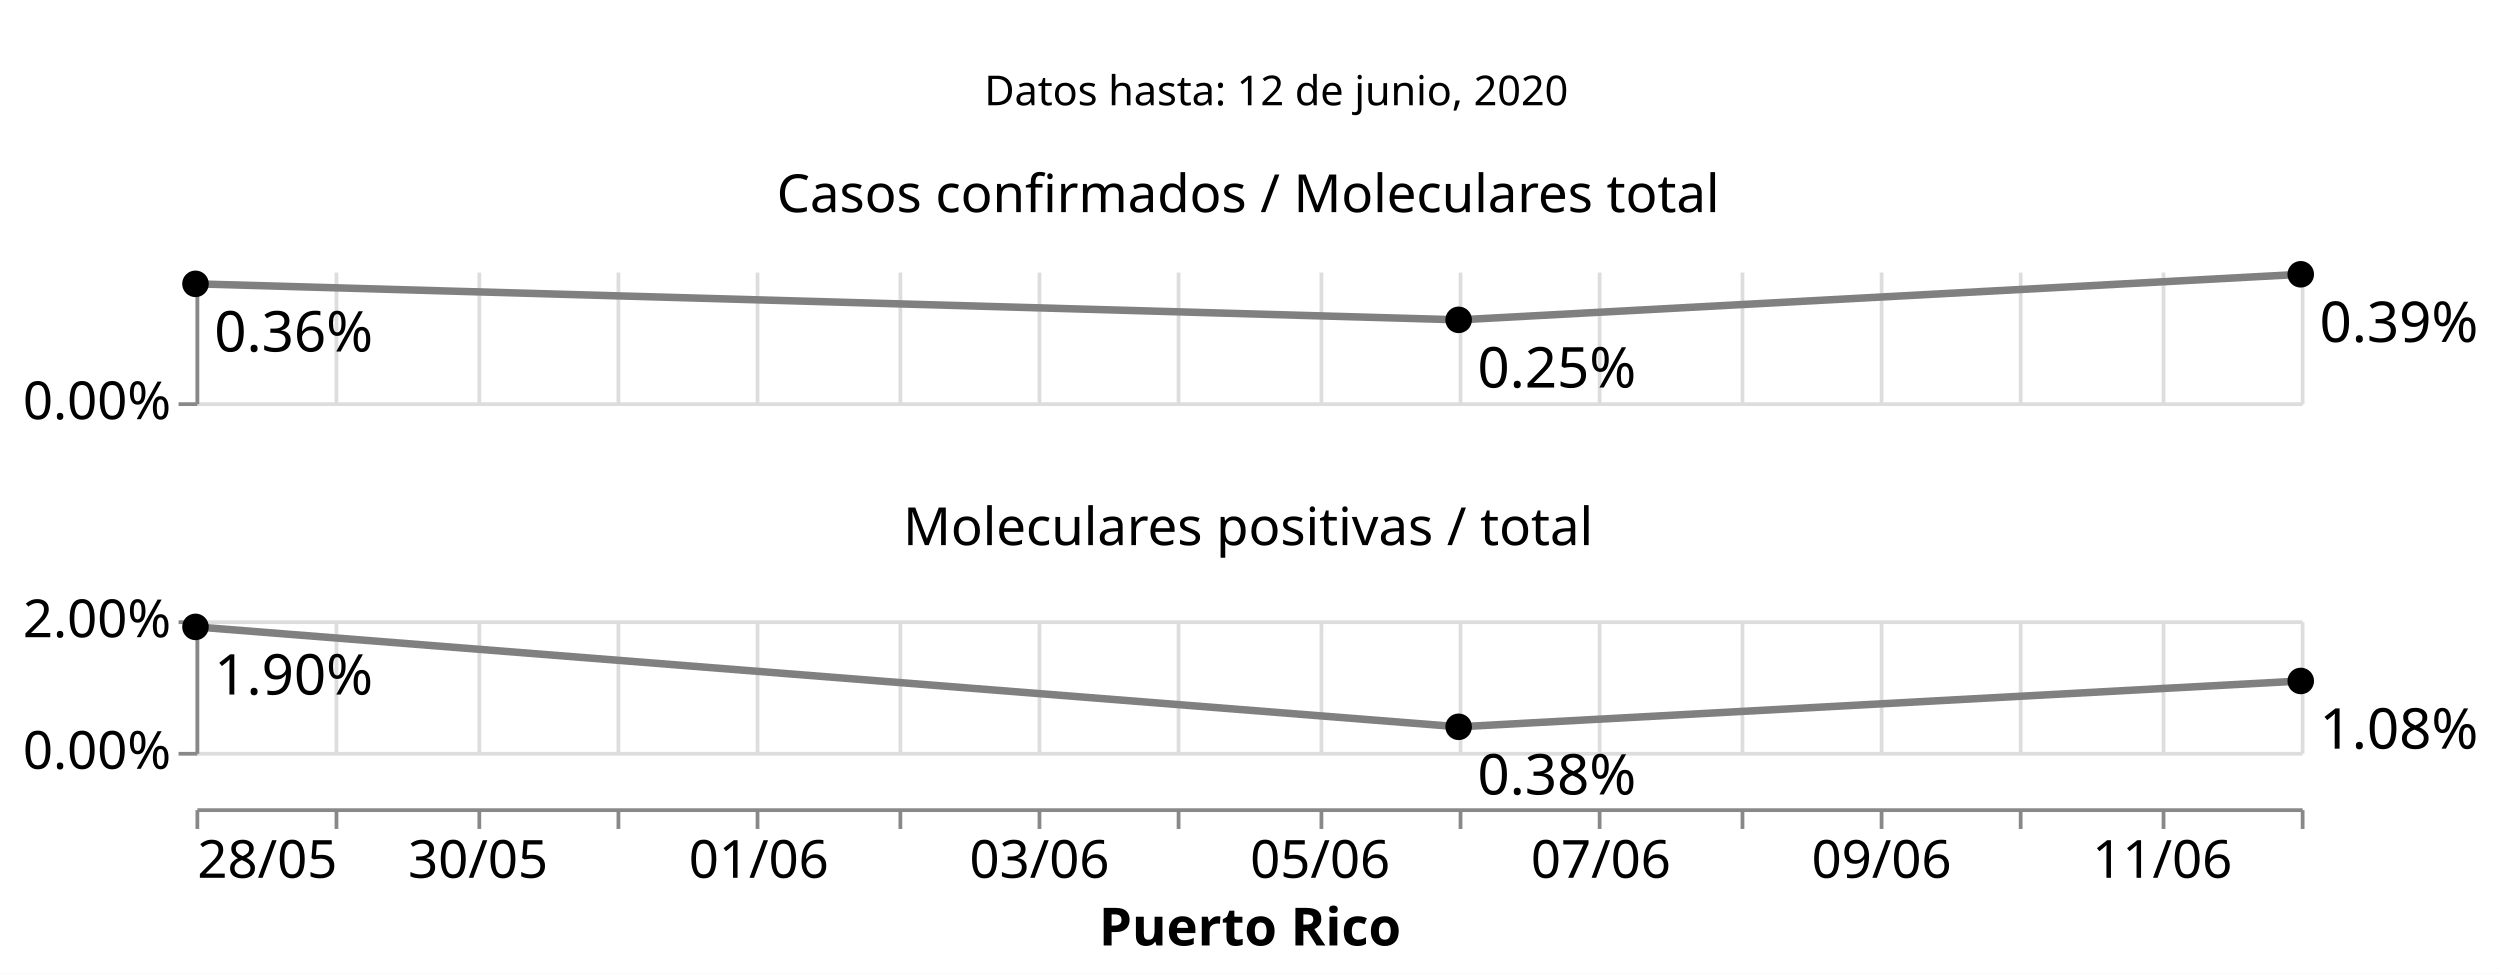
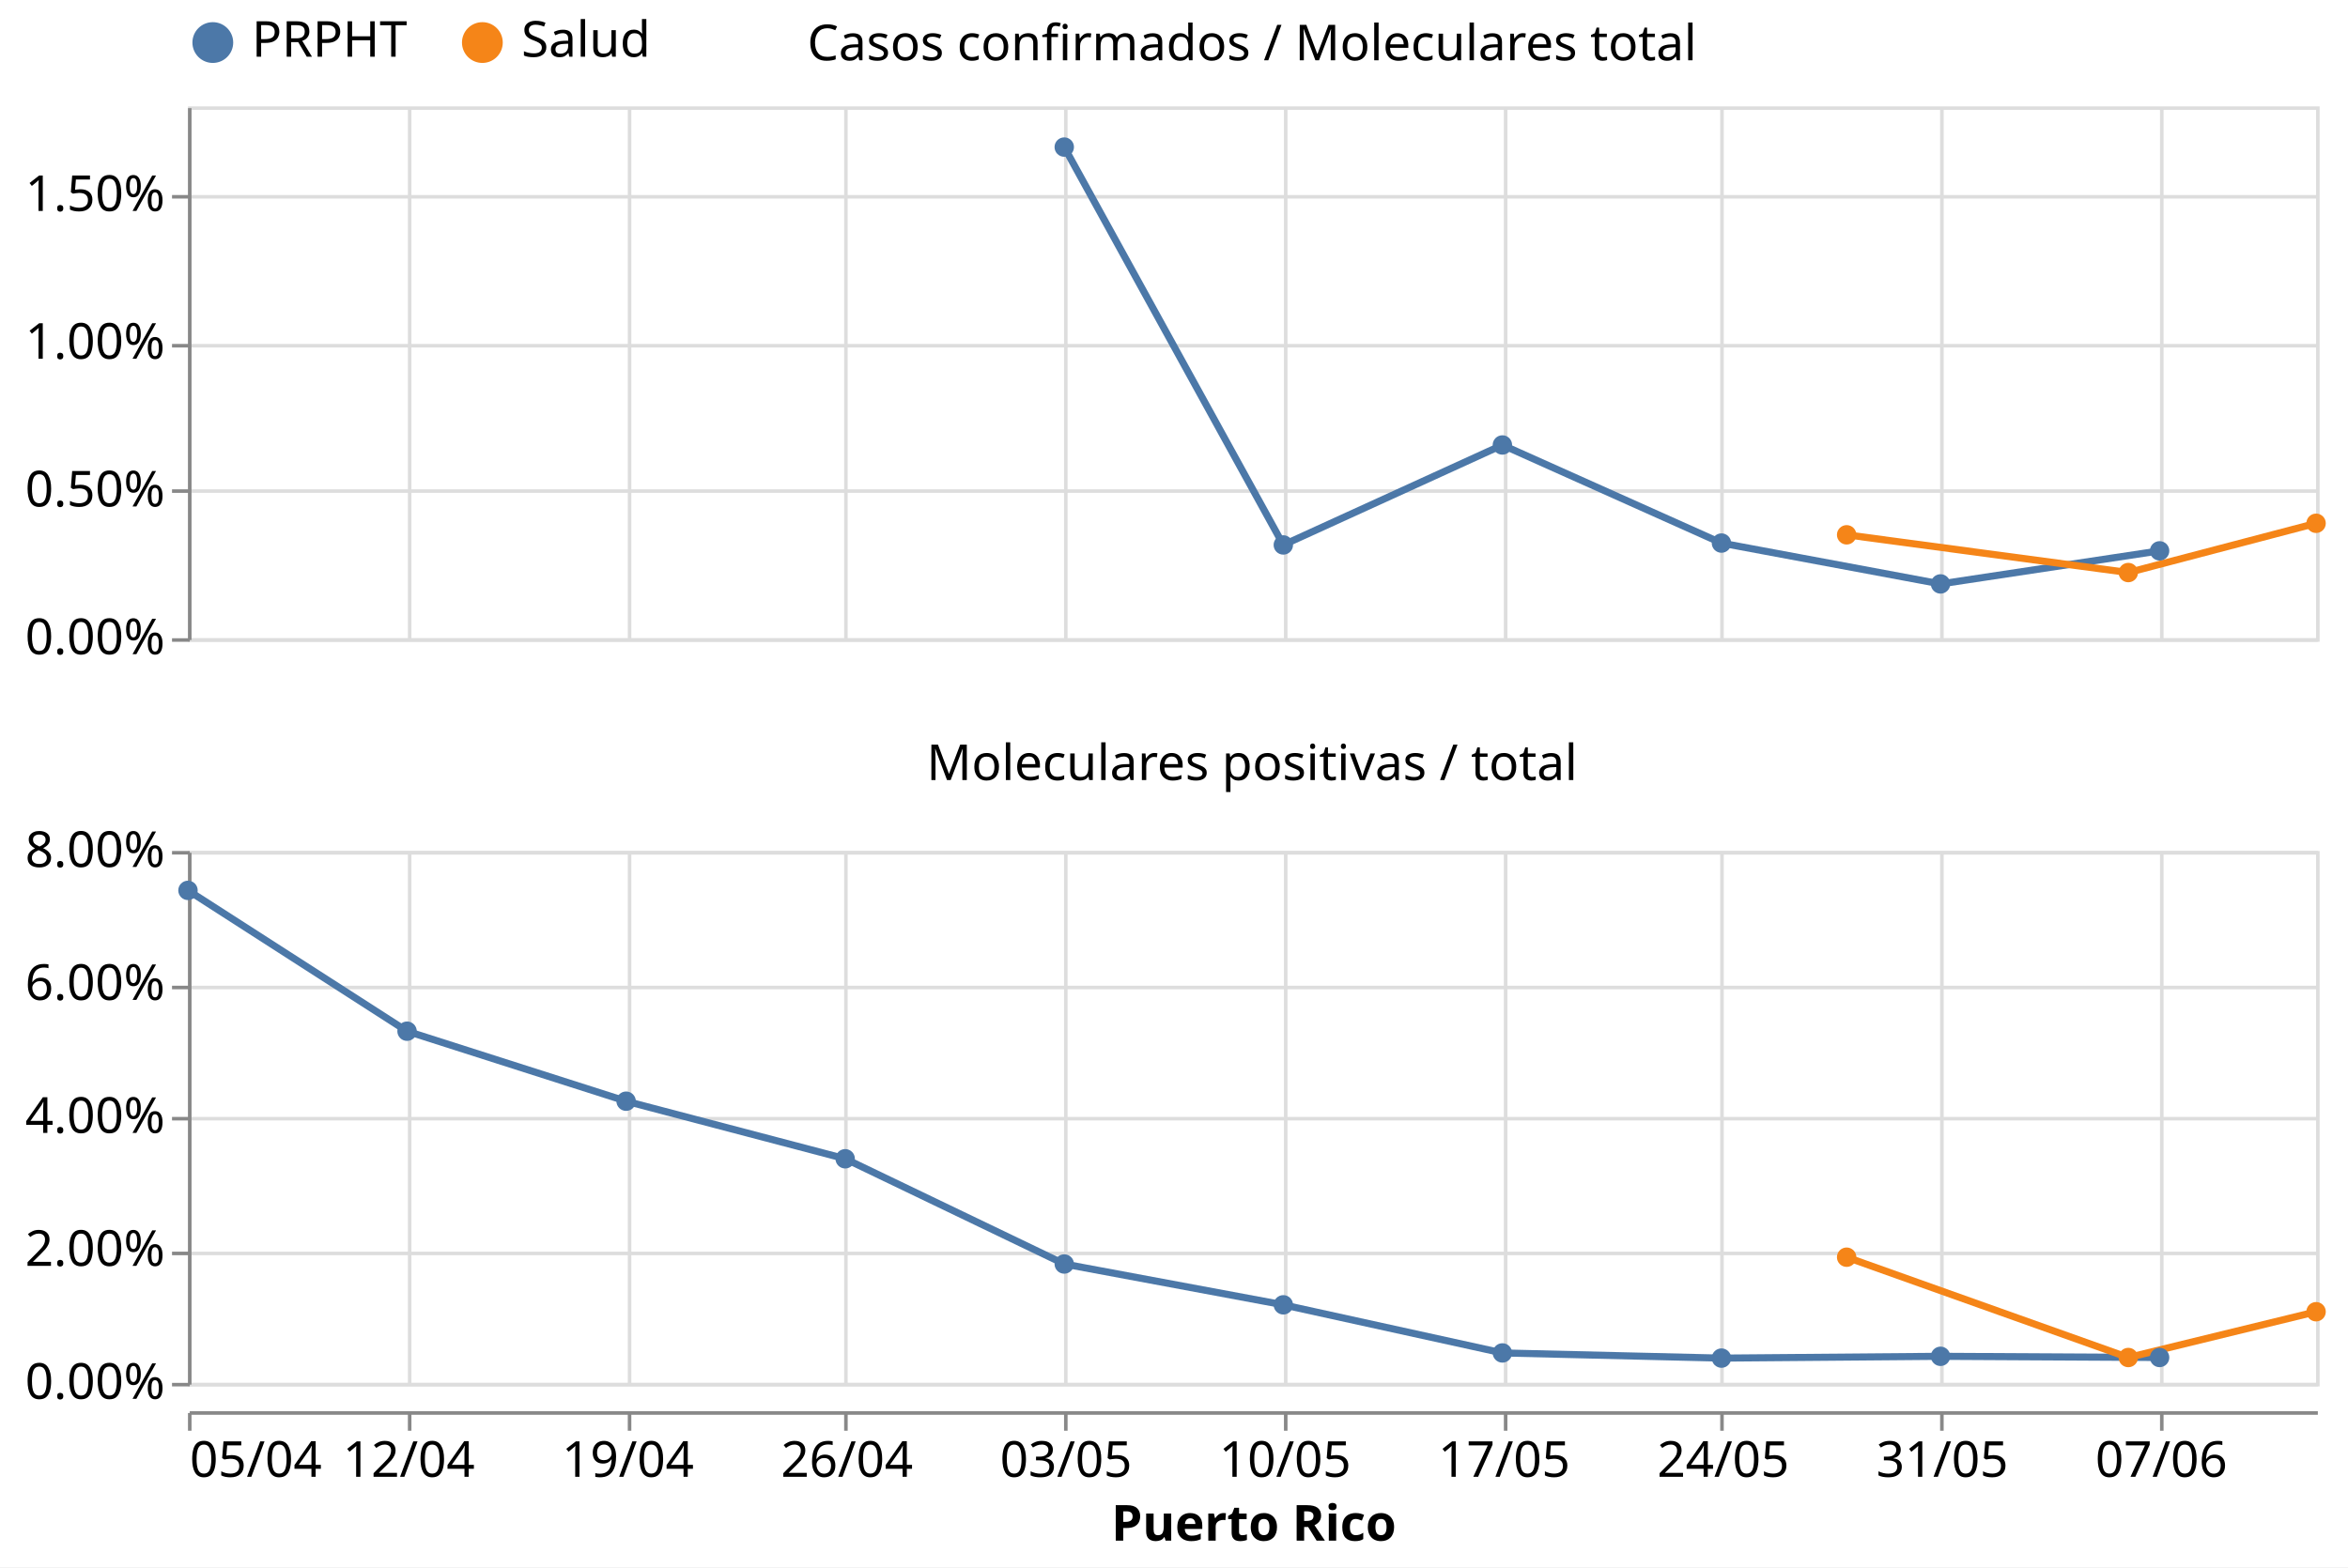
- <svg xmlns="http://www.w3.org/2000/svg" class="marks" width="665" height="259" viewBox="0 0 665 259" version="1.1">
-   <rect width="665" height="259" style="fill: white;" />
-   <g transform="translate(52,5)">
+ <svg xmlns="http://www.w3.org/2000/svg" class="marks" width="662" height="442" viewBox="0 0 662 442" version="1.1">
+   <rect width="662" height="442" style="fill: white;" />
+   <g transform="translate(53,30)">
    <g class="mark-group role-frame root">
      <g transform="translate(0,0)">
        <path class="background" d="M0,0h0v0h0Z" style="fill: none;" />
        <g>
-           <g class="mark-group role-scope concat_0_group">
-             <g transform="translate(0,0)">
-               <path class="background" d="M0,0h575v40h-575Z" style="fill: none; stroke: #ddd; stroke-width: 0;" />
+           <g class="mark-group role-column-footer column_footer">
+             <g transform="translate(0,368)">
+               <path class="background" d="M0,0h600v0h-600Z" style="fill: none;" />
              <g>
-                 <g class="mark-text role-mark concat_0_marks">
-                   <text text-anchor="middle" transform="translate(287.5,23)" style="font-family: sans-serif; font-size: 11px; fill: black;">Datos hasta: 12 de junio, 2020</text>
+                 <g class="mark-group role-axis">
+                   <g transform="translate(0.5,0.5)">
+                     <path class="background" d="M0,0h0v0h0Z" style="pointer-events: none; fill: none;" />
+                     <g>
+                       <g class="mark-rule role-axis-tick" style="pointer-events: none;">
+                         <line transform="translate(0,0)" x2="0" y2="5" style="fill: none; stroke: #888; stroke-width: 1; opacity: 1;" />
+                         <line transform="translate(62,0)" x2="0" y2="5" style="fill: none; stroke: #888; stroke-width: 1; opacity: 1;" />
+                         <line transform="translate(124,0)" x2="0" y2="5" style="fill: none; stroke: #888; stroke-width: 1; opacity: 1;" />
+                         <line transform="translate(185,0)" x2="0" y2="5" style="fill: none; stroke: #888; stroke-width: 1; opacity: 1;" />
+                         <line transform="translate(247,0)" x2="0" y2="5" style="fill: none; stroke: #888; stroke-width: 1; opacity: 1;" />
+                         <line transform="translate(309,0)" x2="0" y2="5" style="fill: none; stroke: #888; stroke-width: 1; opacity: 1;" />
+                         <line transform="translate(371,0)" x2="0" y2="5" style="fill: none; stroke: #888; stroke-width: 1; opacity: 1;" />
+                         <line transform="translate(432,0)" x2="0" y2="5" style="fill: none; stroke: #888; stroke-width: 1; opacity: 1;" />
+                         <line transform="translate(494,0)" x2="0" y2="5" style="fill: none; stroke: #888; stroke-width: 1; opacity: 1;" />
+                         <line transform="translate(556,0)" x2="0" y2="5" style="fill: none; stroke: #888; stroke-width: 1; opacity: 1;" />
+                       </g>
+                       <g class="mark-text role-axis-label" style="pointer-events: none;">
+                         <text text-anchor="start" transform="translate(0,18)" style="font-family: sans-serif; font-size: 14px; fill: #000; opacity: 1;">05/04</text>
+                         <text text-anchor="middle" transform="translate(61.76471,18)" style="font-family: sans-serif; font-size: 14px; fill: #000; opacity: 1;">12/04</text>
+                         <text text-anchor="middle" transform="translate(123.5294,18)" style="font-family: sans-serif; font-size: 14px; fill: #000; opacity: 1;">19/04</text>
+                         <text text-anchor="middle" transform="translate(185.2941,18)" style="font-family: sans-serif; font-size: 14px; fill: #000; opacity: 1;">26/04</text>
+                         <text text-anchor="middle" transform="translate(247.0588,18)" style="font-family: sans-serif; font-size: 14px; fill: #000; opacity: 1;">03/05</text>
+                         <text text-anchor="middle" transform="translate(308.8235,18)" style="font-family: sans-serif; font-size: 14px; fill: #000; opacity: 1;">10/05</text>
+                         <text text-anchor="middle" transform="translate(370.5882,18)" style="font-family: sans-serif; font-size: 14px; fill: #000; opacity: 1;">17/05</text>
+                         <text text-anchor="middle" transform="translate(432.3529,18)" style="font-family: sans-serif; font-size: 14px; fill: #000; opacity: 1;">24/05</text>
+                         <text text-anchor="middle" transform="translate(494.1176,18)" style="font-family: sans-serif; font-size: 14px; fill: #000; opacity: 1;">31/05</text>
+                         <text text-anchor="middle" transform="translate(555.8824,18)" style="font-family: sans-serif; font-size: 14px; fill: #000; opacity: 1;">07/06</text>
+                       </g>
+                       <g class="mark-rule role-axis-domain" style="pointer-events: none;">
+                         <line transform="translate(0,0)" x2="600" y2="0" style="fill: none; stroke: #888; stroke-width: 1; opacity: 1;" />
+                       </g>
+                       <g class="mark-text role-axis-title" style="pointer-events: none;">
+                         <text text-anchor="middle" transform="translate(300,36)" style="font-family: sans-serif; font-size: 14px; font-weight: bold; fill: #000; opacity: 1;">Puerto Rico</text>
+                       </g>
+                     </g>
+                     <path class="foreground" d="" style="pointer-events: none; display: none; fill: none;" />
+                   </g>
                </g>
              </g>
              <path class="foreground" d="" style="display: none; fill: none;" />
            </g>
          </g>
-           <g class="mark-group role-scope concat_1_group">
-             <g transform="translate(0,67)">
-               <path class="background" d="M0,0h0v0h0Z" style="fill: none;" />
+           <g class="mark-group role-scope cell">
+             <g transform="translate(0,0)">
+               <path class="background" d="M0.5,0.5h600v150h-600Z" style="fill: none; stroke: #ddd;" />
              <g>
-                 <g class="mark-group role-column-footer concat_1_column_footer">
-                   <g transform="translate(0,143)">
-                     <path class="background" d="M0,0h560v0h-560Z" style="fill: none;" />
-                     <g>
-                       <g class="mark-group role-axis">
-                         <g transform="translate(0.5,0.5)">
-                           <path class="background" d="M0,0h0v0h0Z" style="pointer-events: none; fill: none;" />
+                 <g class="mark-group role-axis">
+                   <g transform="translate(0.5,150.5)">
+                     <path class="background" d="M0,0h0v0h0Z" style="pointer-events: none; fill: none;" />
+                     <g>
+                       <g class="mark-rule role-axis-grid" style="pointer-events: none;">
+                         <line transform="translate(0,-150)" x2="0" y2="150" style="fill: none; stroke: #ddd; stroke-width: 1; opacity: 1;" />
+                         <line transform="translate(62,-150)" x2="0" y2="150" style="fill: none; stroke: #ddd; stroke-width: 1; opacity: 1;" />
+                         <line transform="translate(124,-150)" x2="0" y2="150" style="fill: none; stroke: #ddd; stroke-width: 1; opacity: 1;" />
+                         <line transform="translate(185,-150)" x2="0" y2="150" style="fill: none; stroke: #ddd; stroke-width: 1; opacity: 1;" />
+                         <line transform="translate(247,-150)" x2="0" y2="150" style="fill: none; stroke: #ddd; stroke-width: 1; opacity: 1;" />
+                         <line transform="translate(309,-150)" x2="0" y2="150" style="fill: none; stroke: #ddd; stroke-width: 1; opacity: 1;" />
+                         <line transform="translate(371,-150)" x2="0" y2="150" style="fill: none; stroke: #ddd; stroke-width: 1; opacity: 1;" />
+                         <line transform="translate(432,-150)" x2="0" y2="150" style="fill: none; stroke: #ddd; stroke-width: 1; opacity: 1;" />
+                         <line transform="translate(494,-150)" x2="0" y2="150" style="fill: none; stroke: #ddd; stroke-width: 1; opacity: 1;" />
+                         <line transform="translate(556,-150)" x2="0" y2="150" style="fill: none; stroke: #ddd; stroke-width: 1; opacity: 1;" />
+                       </g>
+                     </g>
+                     <path class="foreground" d="" style="pointer-events: none; display: none; fill: none;" />
+                   </g>
+                 </g>
+                 <g class="mark-group role-axis">
+                   <g transform="translate(0.5,0.5)">
+                     <path class="background" d="M0,0h0v0h0Z" style="pointer-events: none; fill: none;" />
+                     <g>
+                       <g class="mark-rule role-axis-grid" style="pointer-events: none;">
+                         <line transform="translate(0,150)" x2="600" y2="0" style="fill: none; stroke: #ddd; stroke-width: 1; opacity: 1;" />
+                         <line transform="translate(0,108)" x2="600" y2="0" style="fill: none; stroke: #ddd; stroke-width: 1; opacity: 1;" />
+                         <line transform="translate(0,67)" x2="600" y2="0" style="fill: none; stroke: #ddd; stroke-width: 1; opacity: 1;" />
+                         <line transform="translate(0,25)" x2="600" y2="0" style="fill: none; stroke: #ddd; stroke-width: 1; opacity: 1;" />
+                       </g>
+                     </g>
+                     <path class="foreground" d="" style="pointer-events: none; display: none; fill: none;" />
+                   </g>
+                 </g>
+                 <g class="mark-group role-axis">
+                   <g transform="translate(0.5,0.5)">
+                     <path class="background" d="M0,0h0v0h0Z" style="pointer-events: none; fill: none;" />
+                     <g>
+                       <g class="mark-rule role-axis-tick" style="pointer-events: none;">
+                         <line transform="translate(0,150)" x2="-5" y2="0" style="fill: none; stroke: #888; stroke-width: 1; opacity: 1;" />
+                         <line transform="translate(0,108)" x2="-5" y2="0" style="fill: none; stroke: #888; stroke-width: 1; opacity: 1;" />
+                         <line transform="translate(0,67)" x2="-5" y2="0" style="fill: none; stroke: #888; stroke-width: 1; opacity: 1;" />
+                         <line transform="translate(0,25)" x2="-5" y2="0" style="fill: none; stroke: #888; stroke-width: 1; opacity: 1;" />
+                       </g>
+                       <g class="mark-text role-axis-label" style="pointer-events: none;">
+                         <text text-anchor="end" transform="translate(-7,154)" style="font-family: sans-serif; font-size: 14px; fill: #000; opacity: 1;">0.00%</text>
+                         <text text-anchor="end" transform="translate(-7,112.3333)" style="font-family: sans-serif; font-size: 14px; fill: #000; opacity: 1;">0.50%</text>
+                         <text text-anchor="end" transform="translate(-7,70.66667)" style="font-family: sans-serif; font-size: 14px; fill: #000; opacity: 1;">1.00%</text>
+                         <text text-anchor="end" transform="translate(-7,29)" style="font-family: sans-serif; font-size: 14px; fill: #000; opacity: 1;">1.50%</text>
+                       </g>
+                       <g class="mark-rule role-axis-domain" style="pointer-events: none;">
+                         <line transform="translate(0,150)" x2="0" y2="-150" style="fill: none; stroke: #888; stroke-width: 1; opacity: 1;" />
+                       </g>
+                     </g>
+                     <path class="foreground" d="" style="pointer-events: none; display: none; fill: none;" />
+                   </g>
+                 </g>
+                 <g class="mark-group role-scope child_layer_0_pathgroup">
+                   <g transform="translate(0,0)">
+                     <path class="background" d="M0,0h600v150h-600Z" style="fill: none;" />
+                     <g>
+                       <g class="mark-line role-mark child_layer_0_marks">
+                         <path d="M247.059,11.481L308.824,123.688L370.588,95.496L432.353,123.159L494.118,134.682L555.882,125.355" style="fill: none; stroke: #4c78a8; stroke-width: 2;" />
+                       </g>
+                     </g>
+                     <path class="foreground" d="" style="display: none; fill: none;" />
+                   </g>
+                   <g transform="translate(0,0)">
+                     <path class="background" d="M0,0h600v150h-600Z" style="fill: none;" />
+                     <g>
+                       <g class="mark-line role-mark child_layer_0_marks">
+                         <path d="M467.647,120.832L547.059,131.476L600,117.582" style="fill: none; stroke: #f58518; stroke-width: 2;" />
+                       </g>
+                     </g>
+                     <path class="foreground" d="" style="display: none; fill: none;" />
+                   </g>
+                 </g>
+                 <g class="mark-symbol role-mark child_layer_1_marks">
+                   <path transform="translate(247.0588,11.48137)" d="M2.739,0A2.739,2.739,0,1,1,-2.739,0A2.739,2.739,0,1,1,2.739,0" style="fill: #4c78a8; stroke-width: 2; opacity: 1;" />
+                   <path transform="translate(308.8235,123.6884)" d="M2.739,0A2.739,2.739,0,1,1,-2.739,0A2.739,2.739,0,1,1,2.739,0" style="fill: #4c78a8; stroke-width: 2; opacity: 1;" />
+                   <path transform="translate(370.5882,95.49587)" d="M2.739,0A2.739,2.739,0,1,1,-2.739,0A2.739,2.739,0,1,1,2.739,0" style="fill: #4c78a8; stroke-width: 2; opacity: 1;" />
+                   <path transform="translate(432.3529,123.1587)" d="M2.739,0A2.739,2.739,0,1,1,-2.739,0A2.739,2.739,0,1,1,2.739,0" style="fill: #4c78a8; stroke-width: 2; opacity: 1;" />
+                   <path transform="translate(467.6471,120.8319)" d="M2.739,0A2.739,2.739,0,1,1,-2.739,0A2.739,2.739,0,1,1,2.739,0" style="fill: #f58518; stroke-width: 2; opacity: 1;" />
+                   <path transform="translate(494.1176,134.6823)" d="M2.739,0A2.739,2.739,0,1,1,-2.739,0A2.739,2.739,0,1,1,2.739,0" style="fill: #4c78a8; stroke-width: 2; opacity: 1;" />
+                   <path transform="translate(547.0588,131.4756)" d="M2.739,0A2.739,2.739,0,1,1,-2.739,0A2.739,2.739,0,1,1,2.739,0" style="fill: #f58518; stroke-width: 2; opacity: 1;" />
+                   <path transform="translate(555.8824,125.3547)" d="M2.739,0A2.739,2.739,0,1,1,-2.739,0A2.739,2.739,0,1,1,2.739,0" style="fill: #4c78a8; stroke-width: 2; opacity: 1;" />
+                   <path transform="translate(600,117.5825)" d="M2.739,0A2.739,2.739,0,1,1,-2.739,0A2.739,2.739,0,1,1,2.739,0" style="fill: #f58518; stroke-width: 2; opacity: 1;" />
+                 </g>
+                 <g class="mark-group role-title">
+                   <g transform="translate(300,-24)">
+                     <path class="background" d="M0,0h0v0h0Z" style="pointer-events: none; fill: none;" />
+                     <g>
+                       <g class="mark-text role-title-text" style="pointer-events: none;">
+                         <text text-anchor="middle" transform="translate(0,11)" style="font-family: sans-serif; font-size: 14px; fill: #000; opacity: 1;">Casos confirmados / Moleculares total</text>
+                       </g>
+                     </g>
+                     <path class="foreground" d="" style="pointer-events: none; display: none; fill: none;" />
+                   </g>
+                 </g>
+               </g>
+               <path class="foreground" d="" style="display: none; fill: none;" />
+             </g>
+             <g transform="translate(0,210)">
+               <path class="background" d="M0.5,0.5h600v150h-600Z" style="fill: none; stroke: #ddd;" />
+               <g>
+                 <g class="mark-group role-axis">
+                   <g transform="translate(0.5,150.5)">
+                     <path class="background" d="M0,0h0v0h0Z" style="pointer-events: none; fill: none;" />
+                     <g>
+                       <g class="mark-rule role-axis-grid" style="pointer-events: none;">
+                         <line transform="translate(0,-150)" x2="0" y2="150" style="fill: none; stroke: #ddd; stroke-width: 1; opacity: 1;" />
+                         <line transform="translate(62,-150)" x2="0" y2="150" style="fill: none; stroke: #ddd; stroke-width: 1; opacity: 1;" />
+                         <line transform="translate(124,-150)" x2="0" y2="150" style="fill: none; stroke: #ddd; stroke-width: 1; opacity: 1;" />
+                         <line transform="translate(185,-150)" x2="0" y2="150" style="fill: none; stroke: #ddd; stroke-width: 1; opacity: 1;" />
+                         <line transform="translate(247,-150)" x2="0" y2="150" style="fill: none; stroke: #ddd; stroke-width: 1; opacity: 1;" />
+                         <line transform="translate(309,-150)" x2="0" y2="150" style="fill: none; stroke: #ddd; stroke-width: 1; opacity: 1;" />
+                         <line transform="translate(371,-150)" x2="0" y2="150" style="fill: none; stroke: #ddd; stroke-width: 1; opacity: 1;" />
+                         <line transform="translate(432,-150)" x2="0" y2="150" style="fill: none; stroke: #ddd; stroke-width: 1; opacity: 1;" />
+                         <line transform="translate(494,-150)" x2="0" y2="150" style="fill: none; stroke: #ddd; stroke-width: 1; opacity: 1;" />
+                         <line transform="translate(556,-150)" x2="0" y2="150" style="fill: none; stroke: #ddd; stroke-width: 1; opacity: 1;" />
+                       </g>
+                     </g>
+                     <path class="foreground" d="" style="pointer-events: none; display: none; fill: none;" />
+                   </g>
+                 </g>
+                 <g class="mark-group role-axis">
+                   <g transform="translate(0.5,0.5)">
+                     <path class="background" d="M0,0h0v0h0Z" style="pointer-events: none; fill: none;" />
+                     <g>
+                       <g class="mark-rule role-axis-grid" style="pointer-events: none;">
+                         <line transform="translate(0,150)" x2="600" y2="0" style="fill: none; stroke: #ddd; stroke-width: 1; opacity: 1;" />
+                         <line transform="translate(0,113)" x2="600" y2="0" style="fill: none; stroke: #ddd; stroke-width: 1; opacity: 1;" />
+                         <line transform="translate(0,75)" x2="600" y2="0" style="fill: none; stroke: #ddd; stroke-width: 1; opacity: 1;" />
+                         <line transform="translate(0,38)" x2="600" y2="0" style="fill: none; stroke: #ddd; stroke-width: 1; opacity: 1;" />
+                         <line transform="translate(0,0)" x2="600" y2="0" style="fill: none; stroke: #ddd; stroke-width: 1; opacity: 1;" />
+                       </g>
+                     </g>
+                     <path class="foreground" d="" style="pointer-events: none; display: none; fill: none;" />
+                   </g>
+                 </g>
+                 <g class="mark-group role-axis">
+                   <g transform="translate(0.5,0.5)">
+                     <path class="background" d="M0,0h0v0h0Z" style="pointer-events: none; fill: none;" />
+                     <g>
+                       <g class="mark-rule role-axis-tick" style="pointer-events: none;">
+                         <line transform="translate(0,150)" x2="-5" y2="0" style="fill: none; stroke: #888; stroke-width: 1; opacity: 1;" />
+                         <line transform="translate(0,113)" x2="-5" y2="0" style="fill: none; stroke: #888; stroke-width: 1; opacity: 1;" />
+                         <line transform="translate(0,75)" x2="-5" y2="0" style="fill: none; stroke: #888; stroke-width: 1; opacity: 1;" />
+                         <line transform="translate(0,38)" x2="-5" y2="0" style="fill: none; stroke: #888; stroke-width: 1; opacity: 1;" />
+                         <line transform="translate(0,0)" x2="-5" y2="0" style="fill: none; stroke: #888; stroke-width: 1; opacity: 1;" />
+                       </g>
+                       <g class="mark-text role-axis-label" style="pointer-events: none;">
+                         <text text-anchor="end" transform="translate(-7,154)" style="font-family: sans-serif; font-size: 14px; fill: #000; opacity: 1;">0.00%</text>
+                         <text text-anchor="end" transform="translate(-7,116.5)" style="font-family: sans-serif; font-size: 14px; fill: #000; opacity: 1;">2.00%</text>
+                         <text text-anchor="end" transform="translate(-7,79)" style="font-family: sans-serif; font-size: 14px; fill: #000; opacity: 1;">4.00%</text>
+                         <text text-anchor="end" transform="translate(-7,41.5)" style="font-family: sans-serif; font-size: 14px; fill: #000; opacity: 1;">6.00%</text>
+                         <text text-anchor="end" transform="translate(-7,4)" style="font-family: sans-serif; font-size: 14px; fill: #000; opacity: 1;">8.00%</text>
+                       </g>
+                       <g class="mark-rule role-axis-domain" style="pointer-events: none;">
+                         <line transform="translate(0,150)" x2="0" y2="-150" style="fill: none; stroke: #888; stroke-width: 1; opacity: 1;" />
+                       </g>
+                     </g>
+                     <path class="foreground" d="" style="pointer-events: none; display: none; fill: none;" />
+                   </g>
+                 </g>
+                 <g class="mark-group role-scope child_layer_0_pathgroup">
+                   <g transform="translate(0,0)">
+                     <path class="background" d="M0,0h600v150h-600Z" style="fill: none;" />
+                     <g>
+                       <g class="mark-line role-mark child_layer_0_marks">
+                         <path d="M0,11.111L61.765,50.825L123.529,70.567L185.294,86.803L247.059,116.481L308.824,127.995L370.588,141.563L432.353,143.021L494.118,142.515L555.882,142.847" style="fill: none; stroke: #4c78a8; stroke-width: 2;" />
+                       </g>
+                     </g>
+                     <path class="foreground" d="" style="display: none; fill: none;" />
+                   </g>
+                   <g transform="translate(0,0)">
+                     <path class="background" d="M0,0h600v150h-600Z" style="fill: none;" />
+                     <g>
+                       <g class="mark-line role-mark child_layer_0_marks">
+                         <path d="M467.647,114.561L547.059,142.855L600,129.942" style="fill: none; stroke: #f58518; stroke-width: 2;" />
+                       </g>
+                     </g>
+                     <path class="foreground" d="" style="display: none; fill: none;" />
+                   </g>
+                 </g>
+                 <g class="mark-symbol role-mark child_layer_1_marks">
+                   <path transform="translate(0,11.11111)" d="M2.739,0A2.739,2.739,0,1,1,-2.739,0A2.739,2.739,0,1,1,2.739,0" style="fill: #4c78a8; stroke-width: 2; opacity: 1;" />
+                   <path transform="translate(61.76471,50.82505)" d="M2.739,0A2.739,2.739,0,1,1,-2.739,0A2.739,2.739,0,1,1,2.739,0" style="fill: #4c78a8; stroke-width: 2; opacity: 1;" />
+                   <path transform="translate(123.5294,70.56713)" d="M2.739,0A2.739,2.739,0,1,1,-2.739,0A2.739,2.739,0,1,1,2.739,0" style="fill: #4c78a8; stroke-width: 2; opacity: 1;" />
+                   <path transform="translate(185.2941,86.80328)" d="M2.739,0A2.739,2.739,0,1,1,-2.739,0A2.739,2.739,0,1,1,2.739,0" style="fill: #4c78a8; stroke-width: 2; opacity: 1;" />
+                   <path transform="translate(247.0588,116.4811)" d="M2.739,0A2.739,2.739,0,1,1,-2.739,0A2.739,2.739,0,1,1,2.739,0" style="fill: #4c78a8; stroke-width: 2; opacity: 1;" />
+                   <path transform="translate(308.8235,127.9951)" d="M2.739,0A2.739,2.739,0,1,1,-2.739,0A2.739,2.739,0,1,1,2.739,0" style="fill: #4c78a8; stroke-width: 2; opacity: 1;" />
+                   <path transform="translate(370.5882,141.5635)" d="M2.739,0A2.739,2.739,0,1,1,-2.739,0A2.739,2.739,0,1,1,2.739,0" style="fill: #4c78a8; stroke-width: 2; opacity: 1;" />
+                   <path transform="translate(432.3529,143.0213)" d="M2.739,0A2.739,2.739,0,1,1,-2.739,0A2.739,2.739,0,1,1,2.739,0" style="fill: #4c78a8; stroke-width: 2; opacity: 1;" />
+                   <path transform="translate(467.6471,114.5607)" d="M2.739,0A2.739,2.739,0,1,1,-2.739,0A2.739,2.739,0,1,1,2.739,0" style="fill: #f58518; stroke-width: 2; opacity: 1;" />
+                   <path transform="translate(494.1176,142.5146)" d="M2.739,0A2.739,2.739,0,1,1,-2.739,0A2.739,2.739,0,1,1,2.739,0" style="fill: #4c78a8; stroke-width: 2; opacity: 1;" />
+                   <path transform="translate(547.0588,142.8549)" d="M2.739,0A2.739,2.739,0,1,1,-2.739,0A2.739,2.739,0,1,1,2.739,0" style="fill: #f58518; stroke-width: 2; opacity: 1;" />
+                   <path transform="translate(555.8824,142.8475)" d="M2.739,0A2.739,2.739,0,1,1,-2.739,0A2.739,2.739,0,1,1,2.739,0" style="fill: #4c78a8; stroke-width: 2; opacity: 1;" />
+                   <path transform="translate(600,129.9416)" d="M2.739,0A2.739,2.739,0,1,1,-2.739,0A2.739,2.739,0,1,1,2.739,0" style="fill: #f58518; stroke-width: 2; opacity: 1;" />
+                 </g>
+                 <g class="mark-group role-title">
+                   <g transform="translate(300,-31)">
+                     <path class="background" d="M0,0h0v0h0Z" style="pointer-events: none; fill: none;" />
+                     <g>
+                       <g class="mark-text role-title-text" style="pointer-events: none;">
+                         <text text-anchor="middle" transform="translate(0,11)" style="font-family: sans-serif; font-size: 14px; fill: #000; opacity: 1;">Moleculares positivas / total</text>
+                       </g>
+                     </g>
+                     <path class="foreground" d="" style="pointer-events: none; display: none; fill: none;" />
+                   </g>
+                 </g>
+               </g>
+               <path class="foreground" d="" style="display: none; fill: none;" />
+             </g>
+           </g>
+           <g class="mark-group role-legend">
+             <g transform="translate(0,-25)">
+               <path class="background" d="M0,0h130v14h-130Z" style="pointer-events: none; fill: none;" />
+               <g>
+                 <g class="mark-group role-legend-entry">
+                   <g transform="translate(0,0)">
+                     <path class="background" d="M0,0h0v0h0Z" style="pointer-events: none; fill: none;" />
+                     <g>
+                       <g class="mark-group role-scope">
+                         <g transform="translate(0,0)">
+                           <path class="background" d="M0,0h65.448v14h-65.448Z" style="pointer-events: none; fill: none; opacity: 1;" />
                          <g>
-                             <g class="mark-rule role-axis-tick" style="pointer-events: none;">
-                               <line transform="translate(0,0)" x2="0" y2="5" style="fill: none; stroke: #888; stroke-width: 1; opacity: 1;" />
-                               <line transform="translate(37,0)" x2="0" y2="5" style="fill: none; stroke: #888; stroke-width: 1; opacity: 1;" />
-                               <line transform="translate(75,0)" x2="0" y2="5" style="fill: none; stroke: #888; stroke-width: 1; opacity: 1;" />
-                               <line transform="translate(112,0)" x2="0" y2="5" style="fill: none; stroke: #888; stroke-width: 1; opacity: 1;" />
-                               <line transform="translate(149,0)" x2="0" y2="5" style="fill: none; stroke: #888; stroke-width: 1; opacity: 1;" />
-                               <line transform="translate(187,0)" x2="0" y2="5" style="fill: none; stroke: #888; stroke-width: 1; opacity: 1;" />
-                               <line transform="translate(224,0)" x2="0" y2="5" style="fill: none; stroke: #888; stroke-width: 1; opacity: 1;" />
-                               <line transform="translate(261,0)" x2="0" y2="5" style="fill: none; stroke: #888; stroke-width: 1; opacity: 1;" />
-                               <line transform="translate(299,0)" x2="0" y2="5" style="fill: none; stroke: #888; stroke-width: 1; opacity: 1;" />
-                               <line transform="translate(336,0)" x2="0" y2="5" style="fill: none; stroke: #888; stroke-width: 1; opacity: 1;" />
-                               <line transform="translate(373,0)" x2="0" y2="5" style="fill: none; stroke: #888; stroke-width: 1; opacity: 1;" />
-                               <line transform="translate(411,0)" x2="0" y2="5" style="fill: none; stroke: #888; stroke-width: 1; opacity: 1;" />
-                               <line transform="translate(448,0)" x2="0" y2="5" style="fill: none; stroke: #888; stroke-width: 1; opacity: 1;" />
-                               <line transform="translate(485,0)" x2="0" y2="5" style="fill: none; stroke: #888; stroke-width: 1; opacity: 1;" />
-                               <line transform="translate(523,0)" x2="0" y2="5" style="fill: none; stroke: #888; stroke-width: 1; opacity: 1;" />
-                               <line transform="translate(560,0)" x2="0" y2="5" style="fill: none; stroke: #888; stroke-width: 1; opacity: 1;" />
+                             <g class="mark-symbol role-legend-symbol" style="pointer-events: none;">
+                               <path transform="translate(7,7)" d="M5,0A5,5,0,1,1,-5,0A5,5,0,1,1,5,0" style="fill: #4c78a8; stroke: #4c78a8; stroke-width: 1.5; opacity: 1;" />
                            </g>
-                             <g class="mark-text role-axis-label" style="pointer-events: none;">
-                               <text text-anchor="start" transform="translate(0,18)" style="font-family: sans-serif; font-size: 14px; fill: #000; opacity: 1;">28/05</text>
-                               <text text-anchor="middle" transform="translate(37.33333,18)" style="font-family: sans-serif; font-size: 14px; fill: #000; opacity: 0;">29/05</text>
-                               <text text-anchor="middle" transform="translate(74.66667,18)" style="font-family: sans-serif; font-size: 14px; fill: #000; opacity: 1;">30/05</text>
-                               <text text-anchor="middle" transform="translate(112,18)" style="font-family: sans-serif; font-size: 14px; fill: #000; opacity: 0;">31/05</text>
-                               <text text-anchor="middle" transform="translate(149.3333,18)" style="font-family: sans-serif; font-size: 14px; fill: #000; opacity: 1;">01/06</text>
-                               <text text-anchor="middle" transform="translate(186.6667,18)" style="font-family: sans-serif; font-size: 14px; fill: #000; opacity: 0;">02/06</text>
-                               <text text-anchor="middle" transform="translate(224,18)" style="font-family: sans-serif; font-size: 14px; fill: #000; opacity: 1;">03/06</text>
-                               <text text-anchor="middle" transform="translate(261.3333,18)" style="font-family: sans-serif; font-size: 14px; fill: #000; opacity: 0;">04/06</text>
-                               <text text-anchor="middle" transform="translate(298.6667,18)" style="font-family: sans-serif; font-size: 14px; fill: #000; opacity: 1;">05/06</text>
-                               <text text-anchor="middle" transform="translate(336,18)" style="font-family: sans-serif; font-size: 14px; fill: #000; opacity: 0;">06/06</text>
-                               <text text-anchor="middle" transform="translate(373.3333,18)" style="font-family: sans-serif; font-size: 14px; fill: #000; opacity: 1;">07/06</text>
-                               <text text-anchor="middle" transform="translate(410.6667,18)" style="font-family: sans-serif; font-size: 14px; fill: #000; opacity: 0;">08/06</text>
-                               <text text-anchor="middle" transform="translate(448,18)" style="font-family: sans-serif; font-size: 14px; fill: #000; opacity: 1;">09/06</text>
-                               <text text-anchor="middle" transform="translate(485.3333,18)" style="font-family: sans-serif; font-size: 14px; fill: #000; opacity: 0;">10/06</text>
-                               <text text-anchor="middle" transform="translate(522.6667,18)" style="font-family: sans-serif; font-size: 14px; fill: #000; opacity: 1;">11/06</text>
-                               <text text-anchor="end" transform="translate(560,18)" style="font-family: sans-serif; font-size: 14px; fill: #000; opacity: 0;">12/06</text>
-                             </g>
-                             <g class="mark-rule role-axis-domain" style="pointer-events: none;">
-                               <line transform="translate(0,0)" x2="560" y2="0" style="fill: none; stroke: #888; stroke-width: 1; opacity: 1;" />
-                             </g>
-                             <g class="mark-text role-axis-title" style="pointer-events: none;">
-                               <text text-anchor="middle" transform="translate(280,36)" style="font-family: sans-serif; font-size: 14px; font-weight: bold; fill: #000; opacity: 1;">Puerto Rico</text>
+                             <g class="mark-text role-legend-label" style="pointer-events: none;">
+                               <text text-anchor="start" transform="translate(18,11)" style="font-family: sans-serif; font-size: 14px; fill: #000; opacity: 1;">PRPHT</text>
                            </g>
                          </g>
                          <path class="foreground" d="" style="pointer-events: none; display: none; fill: none;" />
                        </g>
-                       </g>
-                     </g>
-                     <path class="foreground" d="" style="display: none; fill: none;" />
-                   </g>
-                 </g>
-                 <g class="mark-group role-scope concat_1_cell">
-                   <g transform="translate(0,0)">
-                     <path class="background" d="M0,0h560v35h-560Z" style="fill: none; stroke: #ddd; stroke-width: 0;" />
-                     <g>
-                       <g class="mark-group role-axis">
-                         <g transform="translate(0.5,35.5)">
-                           <path class="background" d="M0,0h0v0h0Z" style="pointer-events: none; fill: none;" />
+                         <g transform="translate(76,0)">
+                           <path class="background" d="M0,0h53.807v14h-53.807Z" style="pointer-events: none; fill: none; opacity: 1;" />
                          <g>
-                             <g class="mark-rule role-axis-grid" style="pointer-events: none;">
-                               <line transform="translate(0,-35)" x2="0" y2="35" style="fill: none; stroke: #ddd; stroke-width: 1; opacity: 1;" />
-                               <line transform="translate(37,-35)" x2="0" y2="35" style="fill: none; stroke: #ddd; stroke-width: 1; opacity: 1;" />
-                               <line transform="translate(75,-35)" x2="0" y2="35" style="fill: none; stroke: #ddd; stroke-width: 1; opacity: 1;" />
-                               <line transform="translate(112,-35)" x2="0" y2="35" style="fill: none; stroke: #ddd; stroke-width: 1; opacity: 1;" />
-                               <line transform="translate(149,-35)" x2="0" y2="35" style="fill: none; stroke: #ddd; stroke-width: 1; opacity: 1;" />
-                               <line transform="translate(187,-35)" x2="0" y2="35" style="fill: none; stroke: #ddd; stroke-width: 1; opacity: 1;" />
-                               <line transform="translate(224,-35)" x2="0" y2="35" style="fill: none; stroke: #ddd; stroke-width: 1; opacity: 1;" />
-                               <line transform="translate(261,-35)" x2="0" y2="35" style="fill: none; stroke: #ddd; stroke-width: 1; opacity: 1;" />
-                               <line transform="translate(299,-35)" x2="0" y2="35" style="fill: none; stroke: #ddd; stroke-width: 1; opacity: 1;" />
-                               <line transform="translate(336,-35)" x2="0" y2="35" style="fill: none; stroke: #ddd; stroke-width: 1; opacity: 1;" />
-                               <line transform="translate(373,-35)" x2="0" y2="35" style="fill: none; stroke: #ddd; stroke-width: 1; opacity: 1;" />
-                               <line transform="translate(411,-35)" x2="0" y2="35" style="fill: none; stroke: #ddd; stroke-width: 1; opacity: 1;" />
-                               <line transform="translate(448,-35)" x2="0" y2="35" style="fill: none; stroke: #ddd; stroke-width: 1; opacity: 1;" />
-                               <line transform="translate(485,-35)" x2="0" y2="35" style="fill: none; stroke: #ddd; stroke-width: 1; opacity: 1;" />
-                               <line transform="translate(523,-35)" x2="0" y2="35" style="fill: none; stroke: #ddd; stroke-width: 1; opacity: 1;" />
-                               <line transform="translate(560,-35)" x2="0" y2="35" style="fill: none; stroke: #ddd; stroke-width: 1; opacity: 1;" />
+                             <g class="mark-symbol role-legend-symbol" style="pointer-events: none;">
+                               <path transform="translate(7,7)" d="M5,0A5,5,0,1,1,-5,0A5,5,0,1,1,5,0" style="fill: #f58518; stroke: #f58518; stroke-width: 1.5; opacity: 1;" />
+                             </g>
+                             <g class="mark-text role-legend-label" style="pointer-events: none;">
+                               <text text-anchor="start" transform="translate(18,11)" style="font-family: sans-serif; font-size: 14px; fill: #000; opacity: 1;">Salud</text>
                            </g>
                          </g>
                          <path class="foreground" d="" style="pointer-events: none; display: none; fill: none;" />
                        </g>
                      </g>
-                       <g class="mark-group role-axis">
-                         <g transform="translate(0.5,0.5)">
-                           <path class="background" d="M0,0h0v0h0Z" style="pointer-events: none; fill: none;" />
-                           <g>
-                             <g class="mark-rule role-axis-grid" style="pointer-events: none;">
-                               <line transform="translate(0,35)" x2="560" y2="0" style="fill: none; stroke: #ddd; stroke-width: 1; opacity: 1;" />
-                             </g>
-                           </g>
-                           <path class="foreground" d="" style="pointer-events: none; display: none; fill: none;" />
-                         </g>
-                       </g>
-                       <g class="mark-group role-axis">
-                         <g transform="translate(0.5,0.5)">
-                           <path class="background" d="M0,0h0v0h0Z" style="pointer-events: none; fill: none;" />
-                           <g>
-                             <g class="mark-rule role-axis-tick" style="pointer-events: none;">
-                               <line transform="translate(0,35)" x2="-5" y2="0" style="fill: none; stroke: #888; stroke-width: 1; opacity: 1;" />
-                             </g>
-                             <g class="mark-text role-axis-label" style="pointer-events: none;">
-                               <text text-anchor="end" transform="translate(-7,39)" style="font-family: sans-serif; font-size: 14px; fill: #000; opacity: 1;">0.00%</text>
-                             </g>
-                             <g class="mark-rule role-axis-domain" style="pointer-events: none;">
-                               <line transform="translate(0,35)" x2="0" y2="-35" style="fill: none; stroke: #888; stroke-width: 1; opacity: 1;" />
-                             </g>
-                           </g>
-                           <path class="foreground" d="" style="pointer-events: none; display: none; fill: none;" />
-                         </g>
-                       </g>
-                       <g class="mark-line role-mark concat_1_child_layer_0_layer_0_marks">
-                         <path d="M0,3.502L336,13.081L560,0.962" style="fill: none; stroke: grey; stroke-width: 2;" />
-                       </g>
-                       <g class="mark-symbol role-mark concat_1_child_layer_0_layer_1_marks">
-                         <path transform="translate(0,3.501575)" d="M3.536,0A3.536,3.536,0,1,1,-3.536,0A3.536,3.536,0,1,1,3.536,0" style="fill: black; stroke-width: 2; opacity: 1;" />
-                         <path transform="translate(336,13.08101)" d="M3.536,0A3.536,3.536,0,1,1,-3.536,0A3.536,3.536,0,1,1,3.536,0" style="fill: black; stroke-width: 2; opacity: 1;" />
-                         <path transform="translate(560,0.9615852)" d="M3.536,0A3.536,3.536,0,1,1,-3.536,0A3.536,3.536,0,1,1,3.536,0" style="fill: black; stroke-width: 2; opacity: 1;" />
-                       </g>
-                       <g class="mark-text role-mark concat_1_child_layer_1_marks">
-                         <text text-anchor="start" transform="translate(5,21.50157)" style="font-family: sans-serif; font-size: 15px; fill: black;">0.36%</text>
-                         <text text-anchor="start" transform="translate(341,31.08101)" style="font-family: sans-serif; font-size: 15px; fill: black;">0.25%</text>
-                         <text text-anchor="start" transform="translate(565,18.96159)" style="font-family: sans-serif; font-size: 15px; fill: black;">0.39%</text>
-                       </g>
-                       <g class="mark-group role-title">
-                         <g transform="translate(280,-26.57395)">
-                           <path class="background" d="M0,0h0v0h0Z" style="pointer-events: none; fill: none;" />
-                           <g>
-                             <g class="mark-text role-title-text" style="pointer-events: none;">
-                               <text text-anchor="middle" transform="translate(0,11)" style="font-family: sans-serif; font-size: 14px; fill: #000; opacity: 1;">Casos confirmados / Moleculares total</text>
-                             </g>
-                           </g>
-                           <path class="foreground" d="" style="pointer-events: none; display: none; fill: none;" />
-                         </g>
-                       </g>
-                     </g>
-                     <path class="foreground" d="" style="display: none; fill: none;" />
-                   </g>
-                   <g transform="translate(0,93)">
-                     <path class="background" d="M0,0h560v35h-560Z" style="fill: none; stroke: #ddd; stroke-width: 0;" />
-                     <g>
-                       <g class="mark-group role-axis">
-                         <g transform="translate(0.5,35.5)">
-                           <path class="background" d="M0,0h0v0h0Z" style="pointer-events: none; fill: none;" />
-                           <g>
-                             <g class="mark-rule role-axis-grid" style="pointer-events: none;">
-                               <line transform="translate(0,-35)" x2="0" y2="35" style="fill: none; stroke: #ddd; stroke-width: 1; opacity: 1;" />
-                               <line transform="translate(37,-35)" x2="0" y2="35" style="fill: none; stroke: #ddd; stroke-width: 1; opacity: 1;" />
-                               <line transform="translate(75,-35)" x2="0" y2="35" style="fill: none; stroke: #ddd; stroke-width: 1; opacity: 1;" />
-                               <line transform="translate(112,-35)" x2="0" y2="35" style="fill: none; stroke: #ddd; stroke-width: 1; opacity: 1;" />
-                               <line transform="translate(149,-35)" x2="0" y2="35" style="fill: none; stroke: #ddd; stroke-width: 1; opacity: 1;" />
-                               <line transform="translate(187,-35)" x2="0" y2="35" style="fill: none; stroke: #ddd; stroke-width: 1; opacity: 1;" />
-                               <line transform="translate(224,-35)" x2="0" y2="35" style="fill: none; stroke: #ddd; stroke-width: 1; opacity: 1;" />
-                               <line transform="translate(261,-35)" x2="0" y2="35" style="fill: none; stroke: #ddd; stroke-width: 1; opacity: 1;" />
-                               <line transform="translate(299,-35)" x2="0" y2="35" style="fill: none; stroke: #ddd; stroke-width: 1; opacity: 1;" />
-                               <line transform="translate(336,-35)" x2="0" y2="35" style="fill: none; stroke: #ddd; stroke-width: 1; opacity: 1;" />
-                               <line transform="translate(373,-35)" x2="0" y2="35" style="fill: none; stroke: #ddd; stroke-width: 1; opacity: 1;" />
-                               <line transform="translate(411,-35)" x2="0" y2="35" style="fill: none; stroke: #ddd; stroke-width: 1; opacity: 1;" />
-                               <line transform="translate(448,-35)" x2="0" y2="35" style="fill: none; stroke: #ddd; stroke-width: 1; opacity: 1;" />
-                               <line transform="translate(485,-35)" x2="0" y2="35" style="fill: none; stroke: #ddd; stroke-width: 1; opacity: 1;" />
-                               <line transform="translate(523,-35)" x2="0" y2="35" style="fill: none; stroke: #ddd; stroke-width: 1; opacity: 1;" />
-                               <line transform="translate(560,-35)" x2="0" y2="35" style="fill: none; stroke: #ddd; stroke-width: 1; opacity: 1;" />
-                             </g>
-                           </g>
-                           <path class="foreground" d="" style="pointer-events: none; display: none; fill: none;" />
-                         </g>
-                       </g>
-                       <g class="mark-group role-axis">
-                         <g transform="translate(0.5,0.5)">
-                           <path class="background" d="M0,0h0v0h0Z" style="pointer-events: none; fill: none;" />
-                           <g>
-                             <g class="mark-rule role-axis-grid" style="pointer-events: none;">
-                               <line transform="translate(0,35)" x2="560" y2="0" style="fill: none; stroke: #ddd; stroke-width: 1; opacity: 1;" />
-                               <line transform="translate(0,0)" x2="560" y2="0" style="fill: none; stroke: #ddd; stroke-width: 1; opacity: 1;" />
-                             </g>
-                           </g>
-                           <path class="foreground" d="" style="pointer-events: none; display: none; fill: none;" />
-                         </g>
-                       </g>
-                       <g class="mark-group role-axis">
-                         <g transform="translate(0.5,0.5)">
-                           <path class="background" d="M0,0h0v0h0Z" style="pointer-events: none; fill: none;" />
-                           <g>
-                             <g class="mark-rule role-axis-tick" style="pointer-events: none;">
-                               <line transform="translate(0,35)" x2="-5" y2="0" style="fill: none; stroke: #888; stroke-width: 1; opacity: 1;" />
-                               <line transform="translate(0,0)" x2="-5" y2="0" style="fill: none; stroke: #888; stroke-width: 1; opacity: 1;" />
-                             </g>
-                             <g class="mark-text role-axis-label" style="pointer-events: none;">
-                               <text text-anchor="end" transform="translate(-7,39)" style="font-family: sans-serif; font-size: 14px; fill: #000; opacity: 1;">0.00%</text>
-                               <text text-anchor="end" transform="translate(-7,4)" style="font-family: sans-serif; font-size: 14px; fill: #000; opacity: 1;">2.00%</text>
-                             </g>
-                             <g class="mark-rule role-axis-domain" style="pointer-events: none;">
-                               <line transform="translate(0,35)" x2="0" y2="-35" style="fill: none; stroke: #888; stroke-width: 1; opacity: 1;" />
-                             </g>
-                           </g>
-                           <path class="foreground" d="" style="pointer-events: none; display: none; fill: none;" />
-                         </g>
-                       </g>
-                       <g class="mark-line role-mark concat_1_child_layer_0_layer_0_marks">
-                         <path d="M0,1.752L336,28.332L560,16.137" style="fill: none; stroke: grey; stroke-width: 2;" />
-                       </g>
-                       <g class="mark-symbol role-mark concat_1_child_layer_0_layer_1_marks">
-                         <path transform="translate(0,1.751662)" d="M3.536,0A3.536,3.536,0,1,1,-3.536,0A3.536,3.536,0,1,1,3.536,0" style="fill: black; stroke-width: 2; opacity: 1;" />
-                         <path transform="translate(336,28.33169)" d="M3.536,0A3.536,3.536,0,1,1,-3.536,0A3.536,3.536,0,1,1,3.536,0" style="fill: black; stroke-width: 2; opacity: 1;" />
-                         <path transform="translate(560,16.13705)" d="M3.536,0A3.536,3.536,0,1,1,-3.536,0A3.536,3.536,0,1,1,3.536,0" style="fill: black; stroke-width: 2; opacity: 1;" />
-                       </g>
-                       <g class="mark-text role-mark concat_1_child_layer_1_marks">
-                         <text text-anchor="start" transform="translate(5,19.75166)" style="font-family: sans-serif; font-size: 15px; fill: black;">1.90%</text>
-                         <text text-anchor="start" transform="translate(341,46.33169)" style="font-family: sans-serif; font-size: 15px; fill: black;">0.38%</text>
-                         <text text-anchor="start" transform="translate(565,34.13705)" style="font-family: sans-serif; font-size: 15px; fill: black;">1.08%</text>
-                       </g>
-                       <g class="mark-group role-title">
-                         <g transform="translate(280,-31)">
-                           <path class="background" d="M0,0h0v0h0Z" style="pointer-events: none; fill: none;" />
-                           <g>
-                             <g class="mark-text role-title-text" style="pointer-events: none;">
-                               <text text-anchor="middle" transform="translate(0,11)" style="font-family: sans-serif; font-size: 14px; fill: #000; opacity: 1;">Moleculares positivas / total</text>
-                             </g>
-                           </g>
-                           <path class="foreground" d="" style="pointer-events: none; display: none; fill: none;" />
-                         </g>
-                       </g>
-                     </g>
-                     <path class="foreground" d="" style="display: none; fill: none;" />
+                     </g>
+                     <path class="foreground" d="" style="pointer-events: none; display: none; fill: none;" />
                  </g>
                </g>
              </g>
-               <path class="foreground" d="" style="display: none; fill: none;" />
+               <path class="foreground" d="" style="pointer-events: none; display: none; fill: none;" />
            </g>
          </g>
        </g>
        <path class="foreground" d="" style="display: none; fill: none;" />
      </g>
    </g>
  </g>
</svg>
